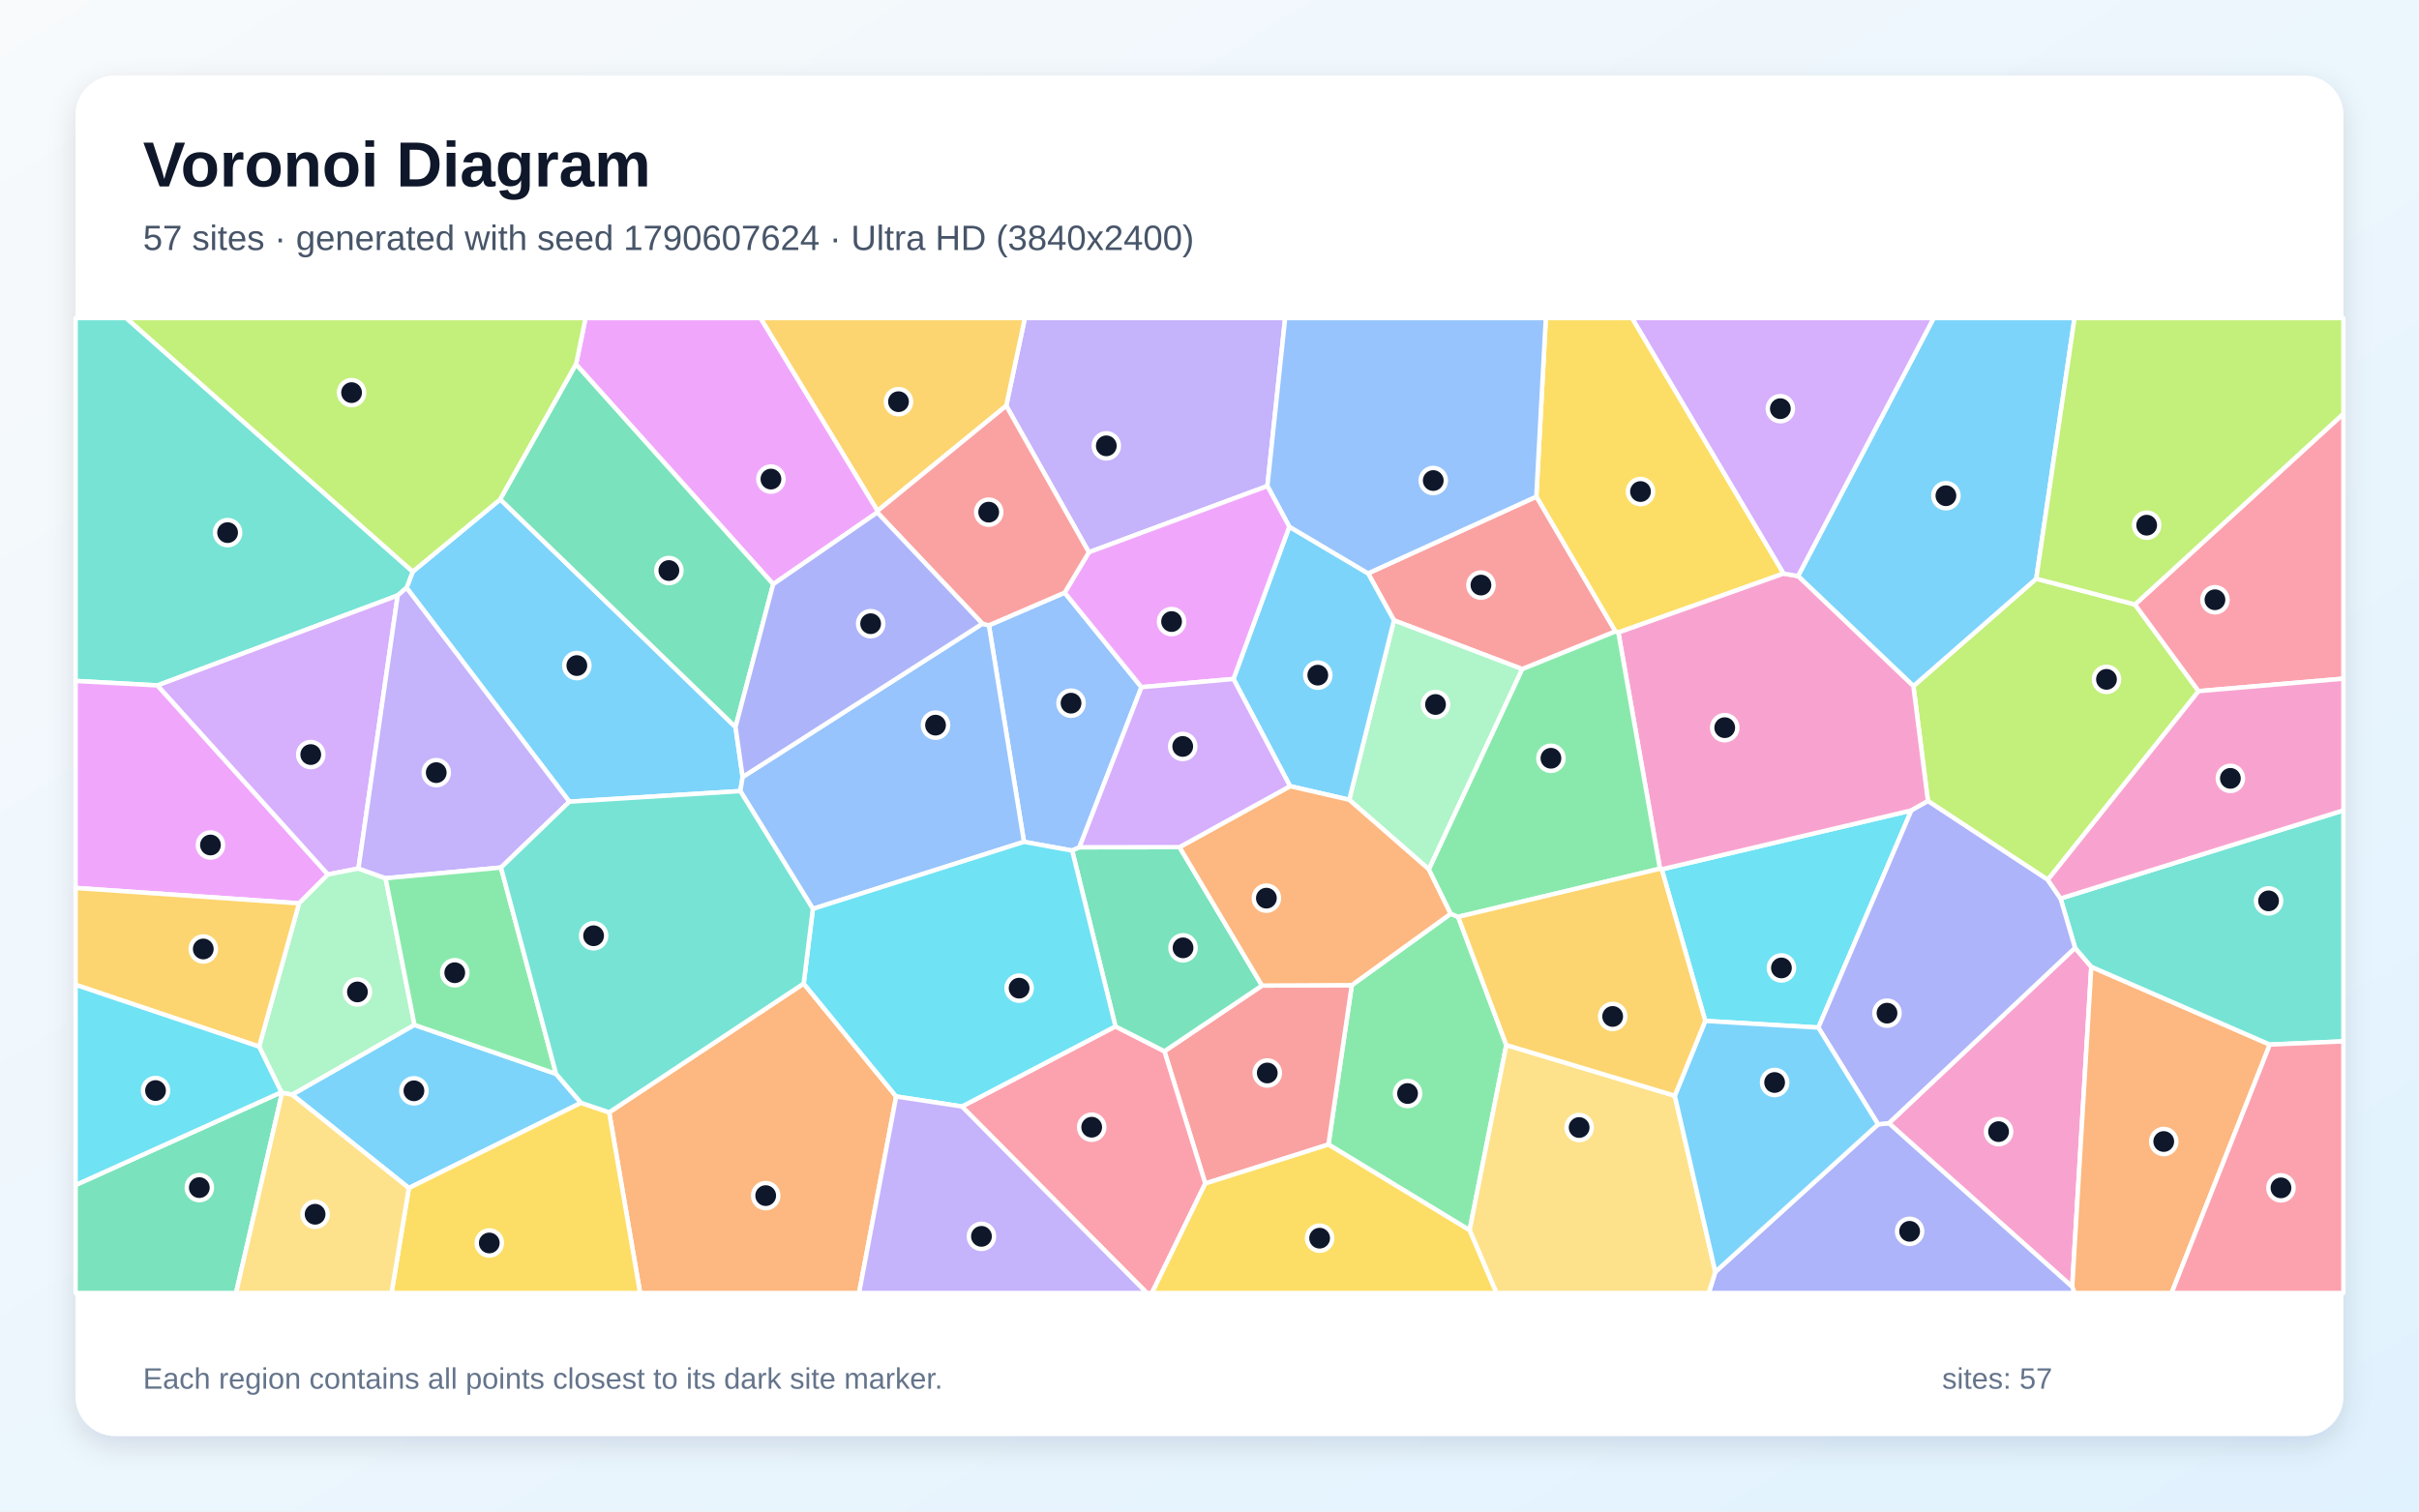
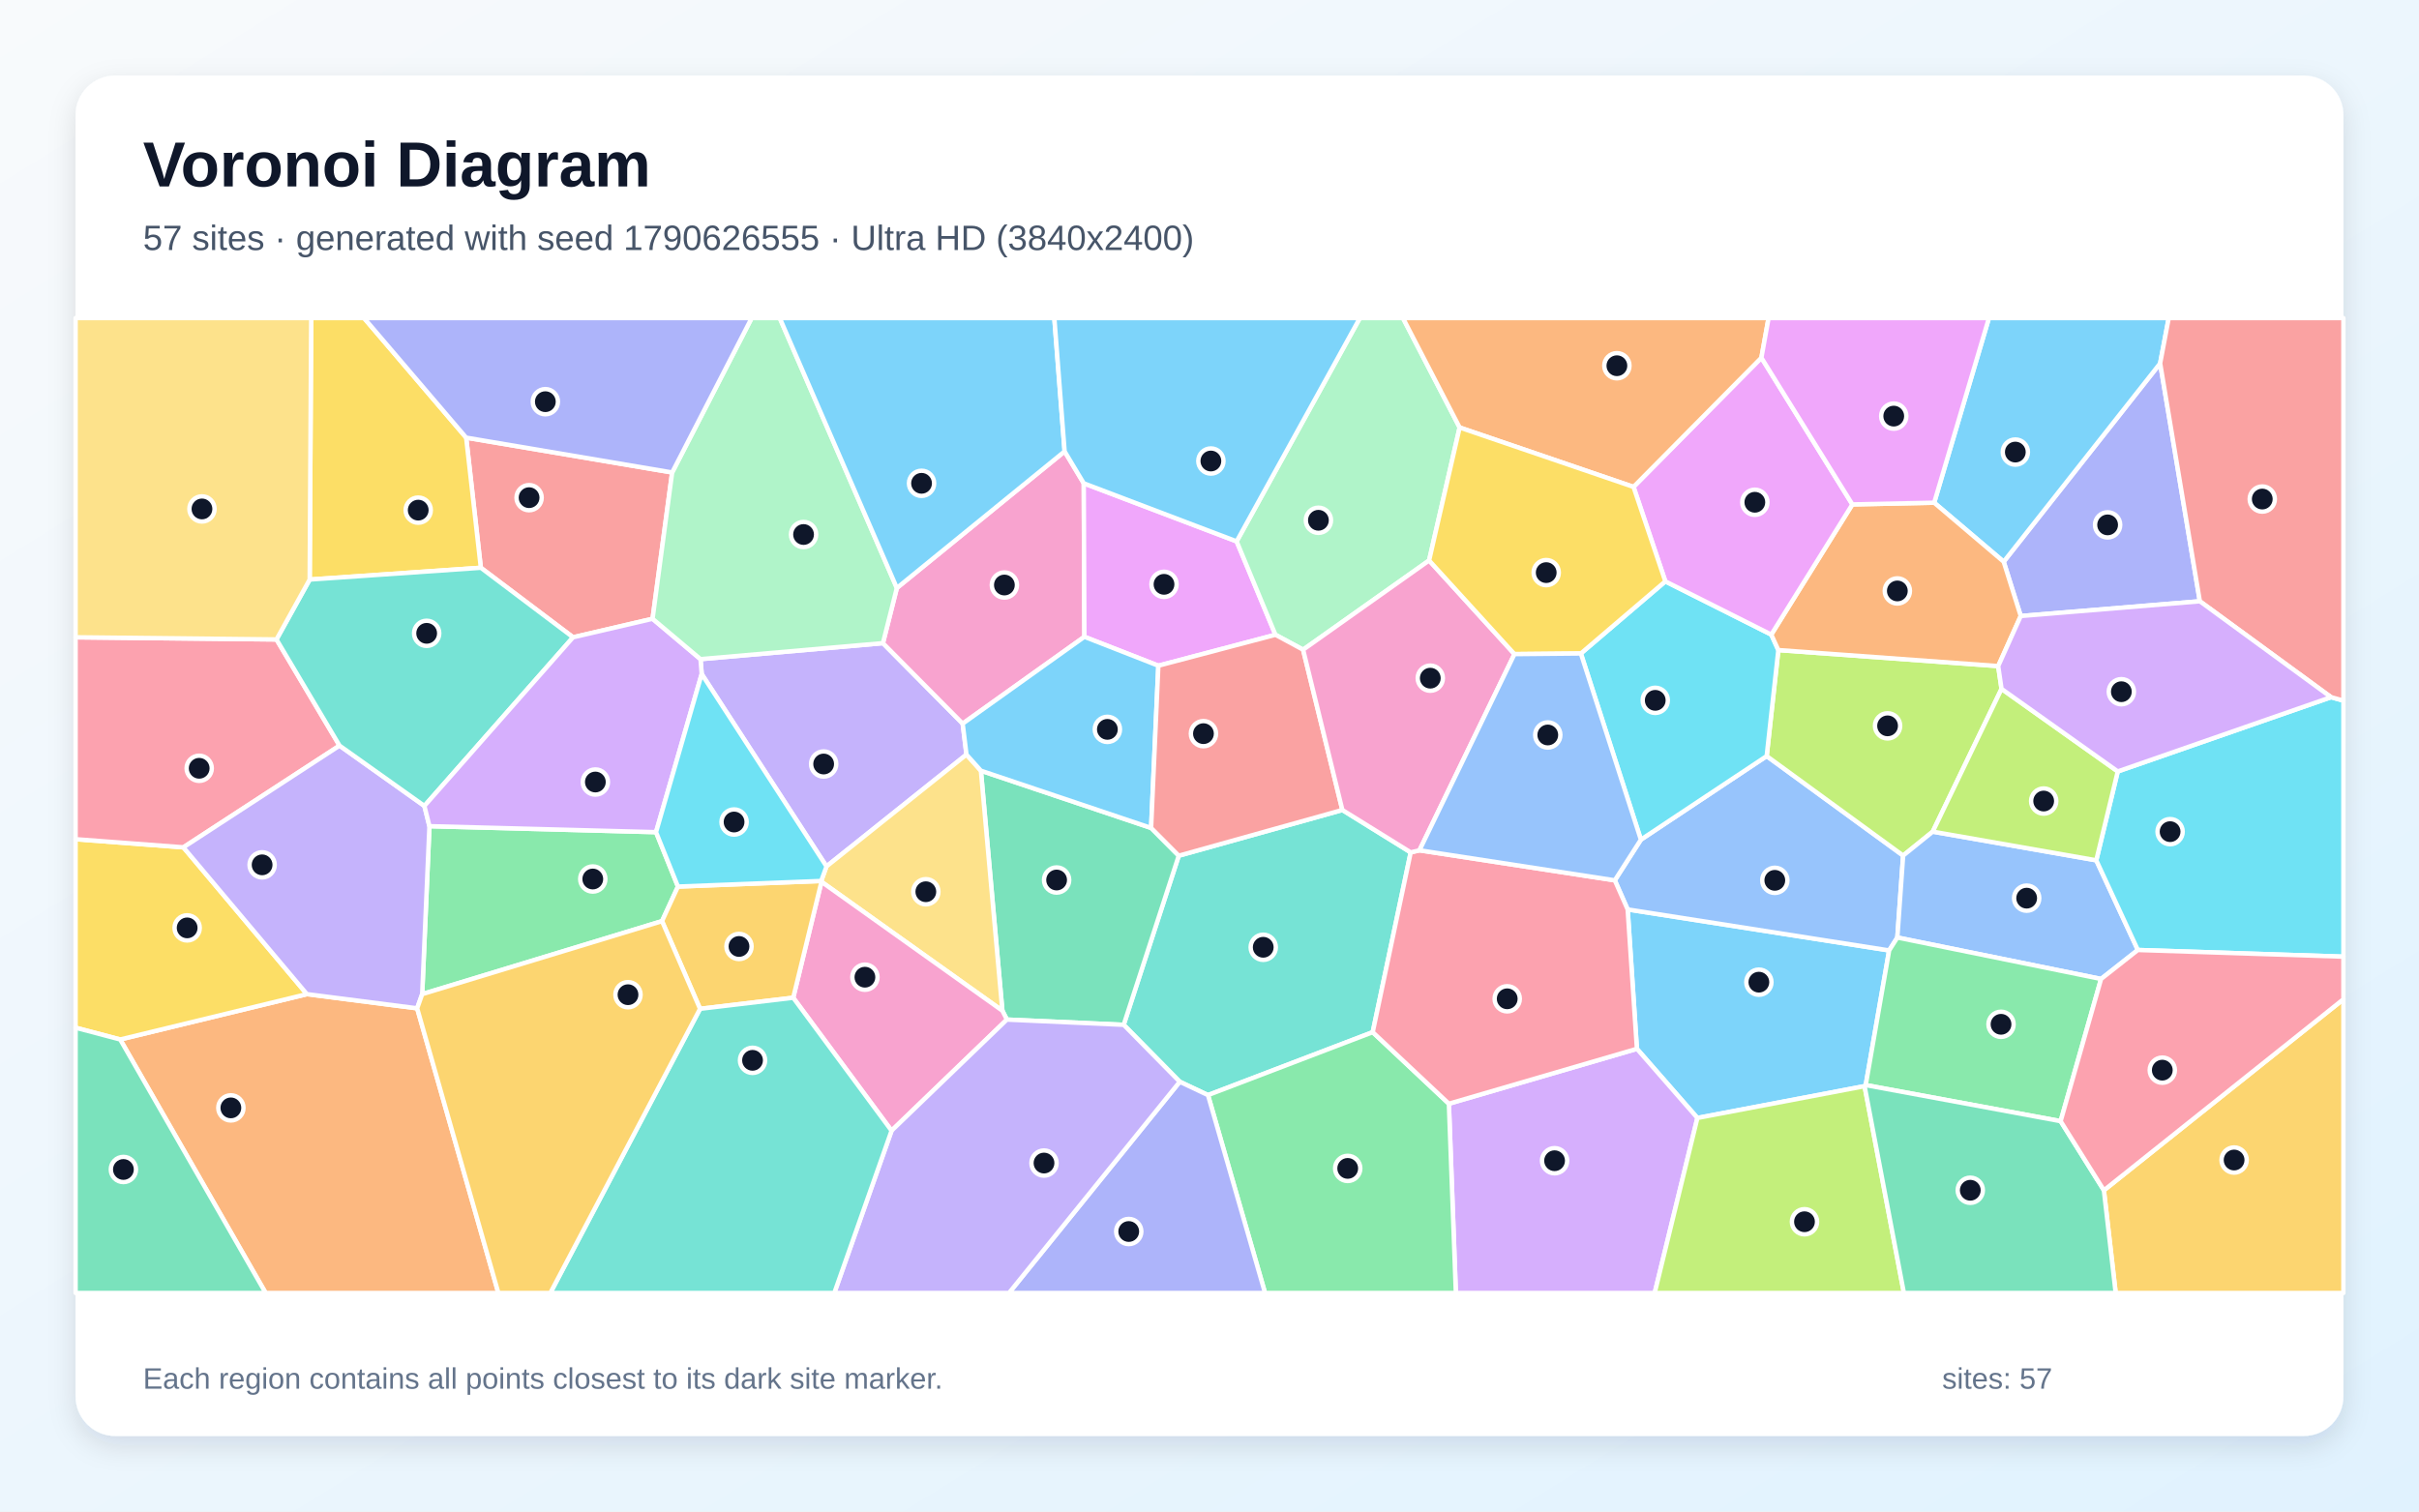
<svg xmlns="http://www.w3.org/2000/svg" width="3840" height="2400" viewBox="0 0 3840 2400" role="img" aria-labelledby="title description">
  <defs>
    <linearGradient id="background" x1="0" y1="0" x2="1" y2="1">
      <stop stop-color="#F8FAFC" />
      <stop offset="1" stop-color="#E0F2FE" />
    </linearGradient>
    <filter id="shadow" x="-5%" y="-5%" width="110%" height="110%">
      <feDropShadow dx="0" dy="15" stdDeviation="22" flood-color="#0F172A" flood-opacity=".12" />
    </filter>
  </defs>
  <rect width="3840" height="2400" fill="url(#background)" />
  <rect x="120" y="120" width="3600" height="2160" rx="63" fill="#FFFFFF" filter="url(#shadow)" />
  <g font-family="Arial, sans-serif">
    <text x="227" y="296" font-size="101" font-weight="700" fill="#0F172A">Voronoi Diagram</text>
-     <text x="227" y="397" font-size="56" fill="#475569">57 sites · generated with seed 1790607624 · Ultra HD (3840x2400)</text>
+     <text x="227" y="397" font-size="56" fill="#475569">57 sites · generated with seed 1790626555 · Ultra HD (3840x2400)</text>
  </g>
  <g stroke="#FFFFFF" stroke-width="7" stroke-linejoin="round">
-     <polygon points="794.1,792.9 1167.6,1154.4 1178.9,1233.7 1175.2,1256.1 903.8,1272.9 645.4,933.3 655.2,907.6" fill="#38BDF8" fill-opacity="0.65" />
-     <polygon points="2011.9,771.7 1728.5,876.9 1597.3,644.3 1626.9,505.0 2040.1,505.0" fill="#A78BFA" fill-opacity="0.65" />
-     <polygon points="2998.4,1783.4 3294.0,1505.0 3319.8,1535.1 3289.5,2043.2" fill="#F472B6" fill-opacity="0.65" />
-     <polygon points="3289.5,2043.2 3319.8,1535.1 3603.2,1658.6 3447.3,2053.0 3292.9,2053.0" fill="#FB923C" fill-opacity="0.65" />
-     <polygon points="2831.4,910.7 2569.0,1004.3 2564.3,1002.7 2438.8,788.6 2453.9,505.0 2590.9,505.0" fill="#FACC15" fill-opacity="0.65" />
-     <polygon points="2108.8,1817.3 2145.9,1564.2 2302.9,1450.8 2314.7,1455.8 2391.2,1659.3 2332.9,1953.4" fill="#4ADE80" fill-opacity="0.65" />
-     <polygon points="631.3,945.5 250.0,1088.3 120.0,1081.2 120.0,505.0 200.5,505.0 655.2,907.6 645.4,933.3" fill="#2DD4BF" fill-opacity="0.65" />
-     <polygon points="1690.1,941.0 1812.0,1091.1 1713.5,1345.3 1702.0,1350.6 1625.5,1336.7 1569.8,992.9" fill="#60A5FA" fill-opacity="0.65" />
-     <polygon points="520.6,1388.5 474.8,1434.3 120.0,1409.9 120.0,1081.2 250.0,1088.3" fill="#E879F9" fill-opacity="0.65" />
-     <polygon points="120.0,1881.6 446.7,1734.2 447.8,1735.1 374.7,2053.0 120.0,2053.0" fill="#34D399" fill-opacity="0.65" />
-     <polygon points="1913.3,1879.2 1848.4,1669.2 2003.4,1564.9 2145.9,1564.2 2108.8,1817.3" fill="#F87171" fill-opacity="0.65" />
-     <polygon points="2723.0,2019.5 2981.3,1785.2 2998.4,1783.4 3289.5,2043.2 3292.9,2053.0 2712.5,2053.0" fill="#818CF8" fill-opacity="0.65" />
-     <polygon points="1597.3,644.3 1393.0,811.2 1207.1,505.0 1626.9,505.0" fill="#FBBF24" fill-opacity="0.65" />
-     <polygon points="3389.1,959.8 3490.1,1097.4 3250.7,1397.0 3060.5,1271.9 3037.4,1089.4 3232.4,918.9" fill="#A3E635" fill-opacity="0.65" />
-     <polygon points="569.0,1379.0 520.6,1388.5 250.0,1088.3 631.3,945.5" fill="#C084FC" fill-opacity="0.65" />
-     <polygon points="1527.0,1756.9 1770.7,1629.7 1848.4,1669.2 1913.3,1879.2 1828.6,2053.0 1820.5,2053.0" fill="#FB7185" fill-opacity="0.65" />
-     <polygon points="2886.5,1631.6 2707.0,1621.0 2637.9,1380.3 3034.2,1286.8" fill="#22D3EE" fill-opacity="0.65" />
-     <polygon points="612.1,1394.5 658.0,1627.4 463.9,1738.2 447.8,1735.1 446.7,1734.2 411.3,1661.8 474.8,1434.3 520.6,1388.5 569.0,1379.0" fill="#86EFAC" fill-opacity="0.65" />
-     <polygon points="2332.9,1953.4 2391.2,1659.3 2658.6,1739.8 2723.0,2019.5 2712.5,2053.0 2375.4,2053.0" fill="#FCD34D" fill-opacity="0.65" />
-     <polygon points="882.7,1705.1 922.4,1751.1 649.0,1886.4 463.9,1738.2 658.0,1627.4" fill="#38BDF8" fill-opacity="0.65" />
-     <polygon points="3232.4,918.9 3037.4,1089.4 2854.2,914.7 3069.6,505.0 3293.2,505.0" fill="#38BDF8" fill-opacity="0.65" />
-     <polygon points="795.3,1377.5 612.1,1394.5 569.0,1379.0 631.3,945.5 645.4,933.3 903.8,1272.9" fill="#A78BFA" fill-opacity="0.65" />
-     <polygon points="3034.2,1286.8 2637.9,1380.3 2635.1,1379.3 2569.0,1004.3 2831.4,910.7 2854.2,914.7 3037.4,1089.4 3060.5,1271.9" fill="#F472B6" fill-opacity="0.65" />
-     <polygon points="967.0,1766.2 1275.8,1561.7 1422.6,1741.0 1363.7,2053.0 1016.1,2053.0" fill="#FB923C" fill-opacity="0.65" />
-     <polygon points="649.0,1886.4 922.4,1751.1 967.0,1766.2 1016.1,2053.0 621.5,2053.0" fill="#FACC15" fill-opacity="0.65" />
-     <polygon points="882.7,1705.1 658.0,1627.4 612.1,1394.5 795.3,1377.5" fill="#4ADE80" fill-opacity="0.65" />
-     <polygon points="3603.2,1658.6 3319.8,1535.1 3294.0,1505.0 3271.0,1426.6 3720.0,1286.7 3720.0,1653.5" fill="#2DD4BF" fill-opacity="0.65" />
-     <polygon points="1290.4,1443.1 1175.2,1256.1 1178.9,1233.7 1559.5,990.3 1569.8,992.9 1625.5,1336.7" fill="#60A5FA" fill-opacity="0.65" />
-     <polygon points="1393.0,811.2 1392.6,813.7 1227.4,927.6 914.4,578.5 929.5,505.0 1207.1,505.0" fill="#E879F9" fill-opacity="0.65" />
-     <polygon points="1770.7,1629.7 1702.0,1350.6 1713.5,1345.3 1872.4,1345.1 2003.4,1564.9 1848.4,1669.2" fill="#34D399" fill-opacity="0.65" />
-     <polygon points="2416.5,1062.4 2212.8,985.0 2171.7,910.4 2438.8,788.6 2564.3,1002.7" fill="#F87171" fill-opacity="0.65" />
-     <polygon points="2981.3,1785.2 2886.5,1631.6 3034.2,1286.8 3060.5,1271.9 3250.7,1397.0 3271.0,1426.6 3294.0,1505.0 2998.4,1783.4" fill="#818CF8" fill-opacity="0.65" />
-     <polygon points="411.3,1661.8 120.0,1563.7 120.0,1409.9 474.8,1434.3" fill="#FBBF24" fill-opacity="0.65" />
-     <polygon points="914.4,578.5 794.1,792.9 655.2,907.6 200.5,505.0 929.5,505.0" fill="#A3E635" fill-opacity="0.65" />
-     <polygon points="2854.2,914.7 2831.4,910.7 2590.9,505.0 3069.6,505.0" fill="#C084FC" fill-opacity="0.65" />
-     <polygon points="3490.1,1097.4 3389.1,959.8 3720.0,656.9 3720.0,1077.6" fill="#FB7185" fill-opacity="0.65" />
-     <polygon points="1770.7,1629.7 1527.0,1756.9 1422.6,1741.0 1275.8,1561.7 1290.4,1443.1 1625.5,1336.7 1702.0,1350.6" fill="#22D3EE" fill-opacity="0.65" />
-     <polygon points="2268.3,1380.4 2141.8,1269.9 2212.8,985.0 2416.5,1062.4" fill="#86EFAC" fill-opacity="0.65" />
-     <polygon points="447.8,1735.1 463.9,1738.2 649.0,1886.4 621.5,2053.0 374.7,2053.0" fill="#FCD34D" fill-opacity="0.65" />
-     <polygon points="1958.0,1078.1 2046.7,836.3 2171.7,910.4 2212.8,985.0 2141.8,1269.9 2047.9,1248.3" fill="#38BDF8" fill-opacity="0.65" />
-     <polygon points="2658.6,1739.8 2707.0,1621.0 2886.5,1631.6 2981.3,1785.2 2723.0,2019.5" fill="#38BDF8" fill-opacity="0.65" />
-     <polygon points="1422.6,1741.0 1527.0,1756.9 1820.5,2053.0 1363.7,2053.0" fill="#A78BFA" fill-opacity="0.65" />
-     <polygon points="3271.0,1426.6 3250.7,1397.0 3490.1,1097.4 3720.0,1077.6 3720.0,1286.7" fill="#F472B6" fill-opacity="0.65" />
-     <polygon points="2003.4,1564.9 1872.4,1345.1 2047.9,1248.3 2141.8,1269.9 2268.3,1380.4 2302.9,1450.8 2145.9,1564.2" fill="#FB923C" fill-opacity="0.65" />
-     <polygon points="1913.3,1879.2 2108.8,1817.3 2332.9,1953.4 2375.4,2053.0 1828.6,2053.0" fill="#FACC15" fill-opacity="0.65" />
-     <polygon points="2635.1,1379.3 2314.7,1455.8 2302.9,1450.8 2268.3,1380.4 2416.5,1062.4 2564.3,1002.7 2569.0,1004.3" fill="#4ADE80" fill-opacity="0.65" />
-     <polygon points="1290.4,1443.1 1275.8,1561.7 967.0,1766.2 922.4,1751.1 882.7,1705.1 795.3,1377.5 903.8,1272.9 1175.2,1256.1" fill="#2DD4BF" fill-opacity="0.65" />
-     <polygon points="2438.8,788.6 2171.7,910.4 2046.7,836.3 2011.9,771.7 2040.1,505.0 2453.9,505.0" fill="#60A5FA" fill-opacity="0.65" />
-     <polygon points="2046.7,836.3 1958.0,1078.1 1812.0,1091.1 1690.1,941.0 1728.5,876.9 2011.9,771.7" fill="#E879F9" fill-opacity="0.65" />
-     <polygon points="914.4,578.5 1227.4,927.6 1167.6,1154.4 794.1,792.9" fill="#34D399" fill-opacity="0.65" />
-     <polygon points="1690.1,941.0 1569.8,992.9 1559.5,990.3 1392.6,813.7 1393.0,811.2 1597.3,644.3 1728.5,876.9" fill="#F87171" fill-opacity="0.65" />
-     <polygon points="1559.5,990.3 1178.9,1233.7 1167.6,1154.4 1227.4,927.6 1392.6,813.7" fill="#818CF8" fill-opacity="0.65" />
-     <polygon points="2658.6,1739.8 2391.2,1659.3 2314.7,1455.8 2635.1,1379.3 2637.9,1380.3 2707.0,1621.0" fill="#FBBF24" fill-opacity="0.65" />
-     <polygon points="3389.1,959.8 3232.4,918.9 3293.2,505.0 3720.0,505.0 3720.0,656.9" fill="#A3E635" fill-opacity="0.65" />
-     <polygon points="1958.0,1078.1 2047.9,1248.3 1872.4,1345.1 1713.5,1345.3 1812.0,1091.1" fill="#C084FC" fill-opacity="0.65" />
-     <polygon points="3603.2,1658.6 3720.0,1653.5 3720.0,2053.0 3447.3,2053.0" fill="#FB7185" fill-opacity="0.65" />
-     <polygon points="411.3,1661.8 446.7,1734.2 120.0,1881.6 120.0,1563.7" fill="#22D3EE" fill-opacity="0.65" />
+     <polygon points="2961.7,1722.9 2959.9,1724.6 2694.5,1775.1 2598.5,1665.3 2583.8,1444.0 2998.9,1509.1" fill="#38BDF8" fill-opacity="0.65" />
+     <polygon points="1534.2,1198.1 1312.0,1375.7 1113.9,1070.2 1112.0,1046.6 1401.6,1021.2 1528.2,1149.0" fill="#A78BFA" fill-opacity="0.65" />
+     <polygon points="1690.0,716.7 1720.4,767.4 1721.4,1011.1 1528.2,1149.0 1401.6,1021.2 1423.7,933.6" fill="#F472B6" fill-opacity="0.65" />
+     <polygon points="190.8,1650.5 487.2,1578.5 662.2,1601.0 791.1,2053.0 421.7,2053.0" fill="#FB923C" fill-opacity="0.65" />
+     <polygon points="291.1,1345.4 487.2,1578.5 190.8,1650.5 120.0,1631.8 120.0,1332.5" fill="#FACC15" fill-opacity="0.65" />
+     <polygon points="1041.4,1321.3 1076.2,1407.7 1050.9,1462.6 670.2,1578.5 681.7,1311.8" fill="#4ADE80" fill-opacity="0.65" />
+     <polygon points="2239.4,1353.4 2179.1,1638.9 1917.6,1738.8 1872.8,1717.6 1783.8,1627.2 1871.2,1358.7 2130.9,1286.1" fill="#2DD4BF" fill-opacity="0.65" />
+     <polygon points="2563.4,1397.8 2604.8,1333.2 2804.5,1200.5 3021.1,1358.5 3011.9,1488.6 2998.9,1509.1 2583.8,1444.0" fill="#60A5FA" fill-opacity="0.65" />
+     <polygon points="1963.1,859.6 2024.7,1007.9 1838.8,1057.0 1721.4,1011.1 1720.4,767.4" fill="#E879F9" fill-opacity="0.65" />
+     <polygon points="1598.4,1618.9 1591.2,1604.8 1557.1,1223.7 1827.3,1314.6 1871.2,1358.7 1783.8,1627.2" fill="#34D399" fill-opacity="0.65" />
+     <polygon points="1067.0,750.2 1035.9,982.5 909.7,1011.9 763.3,901.5 740.0,694.9" fill="#F87171" fill-opacity="0.65" />
+     <polygon points="3492.1,954.7 3207.8,978.1 3180.7,891.9 3429.1,576.9" fill="#818CF8" fill-opacity="0.65" />
+     <polygon points="3339.8,1890.0 3720.0,1586.6 3720.0,2053.0 3358.5,2053.0" fill="#FBBF24" fill-opacity="0.65" />
+     <polygon points="3177.3,1093.8 3068.1,1320.5 3021.1,1358.5 2804.5,1200.5 2823.0,1032.2 3172.0,1057.6" fill="#A3E635" fill-opacity="0.65" />
+     <polygon points="2300.0,1752.5 2598.5,1665.3 2694.5,1775.1 2626.7,2053.0 2311.1,2053.0" fill="#C084FC" fill-opacity="0.65" />
+     <polygon points="438.9,1015.3 539.0,1183.9 291.1,1345.4 120.0,1332.5 120.0,1011.9" fill="#FB7185" fill-opacity="0.65" />
+     <polygon points="2509.5,1037.6 2643.6,923.1 2811.8,1007.6 2823.0,1032.2 2804.5,1200.5 2604.8,1333.2" fill="#22D3EE" fill-opacity="0.65" />
+     <polygon points="2317.1,678.8 2268.6,889.9 2068.6,1031.6 2024.7,1007.9 1963.1,859.6 2158.7,505.0 2227.1,505.0" fill="#86EFAC" fill-opacity="0.65" />
+     <polygon points="1304.0,1400.1 1303.6,1398.8 1312.0,1375.7 1534.2,1198.1 1557.1,1223.7 1591.2,1604.8" fill="#FCD34D" fill-opacity="0.65" />
+     <polygon points="3429.1,576.9 3180.7,891.9 3070.4,798.2 3157.3,505.0 3442.7,505.0" fill="#38BDF8" fill-opacity="0.65" />
+     <polygon points="1838.8,1057.0 1827.3,1314.6 1557.1,1223.7 1534.2,1198.1 1528.2,1149.0 1721.4,1011.1" fill="#38BDF8" fill-opacity="0.65" />
+     <polygon points="539.0,1183.9 673.7,1279.7 681.7,1311.8 670.2,1578.5 662.2,1601.0 487.2,1578.5 291.1,1345.4" fill="#A78BFA" fill-opacity="0.65" />
+     <polygon points="1259.2,1584.2 1304.0,1400.1 1591.2,1604.8 1598.4,1618.9 1415.3,1795.3" fill="#F472B6" fill-opacity="0.65" />
+     <polygon points="2940.5,800.9 3070.4,798.2 3180.7,891.9 3207.8,978.1 3172.0,1057.6 2823.0,1032.2 2811.8,1007.6" fill="#FB923C" fill-opacity="0.65" />
+     <polygon points="740.0,694.9 763.3,901.5 491.6,920.2 494.0,505.0 577.9,505.0" fill="#FACC15" fill-opacity="0.65" />
+     <polygon points="1917.6,1738.8 2179.1,1638.9 2300.0,1752.5 2311.1,2053.0 2008.2,2053.0" fill="#4ADE80" fill-opacity="0.65" />
+     <polygon points="491.6,920.2 763.3,901.5 909.7,1011.9 673.7,1279.7 539.0,1183.9 438.9,1015.3" fill="#2DD4BF" fill-opacity="0.65" />
+     <polygon points="3327.7,1366.0 3393.7,1508.4 3335.3,1554.4 3011.9,1488.6 3021.1,1358.5 3068.1,1320.5" fill="#60A5FA" fill-opacity="0.65" />
+     <polygon points="2940.5,800.9 2811.8,1007.6 2643.6,923.1 2593.1,773.1 2796.1,568.0" fill="#E879F9" fill-opacity="0.65" />
+     <polygon points="120.0,1631.8 190.8,1650.5 421.7,2053.0 120.0,2053.0" fill="#34D399" fill-opacity="0.65" />
+     <polygon points="1838.8,1057.0 2024.7,1007.9 2068.6,1031.6 2130.9,1286.1 1871.2,1358.7 1827.3,1314.6" fill="#F87171" fill-opacity="0.65" />
+     <polygon points="1872.8,1717.6 1917.6,1738.8 2008.2,2053.0 1601.7,2053.0" fill="#818CF8" fill-opacity="0.65" />
+     <polygon points="1111.3,1601.8 1050.9,1462.6 1076.2,1407.7 1303.6,1398.8 1304.0,1400.1 1259.2,1584.2" fill="#FBBF24" fill-opacity="0.65" />
+     <polygon points="2694.5,1775.1 2959.9,1724.6 3022.3,2053.0 2626.7,2053.0" fill="#A3E635" fill-opacity="0.65" />
+     <polygon points="1041.4,1321.3 681.7,1311.8 673.7,1279.7 909.7,1011.9 1035.9,982.5 1112.0,1046.6 1113.9,1070.2" fill="#C084FC" fill-opacity="0.65" />
+     <polygon points="2300.0,1752.5 2179.1,1638.9 2239.4,1353.4 2253.3,1350.1 2563.4,1397.8 2583.8,1444.0 2598.5,1665.3" fill="#FB7185" fill-opacity="0.65" />
+     <polygon points="3393.7,1508.4 3327.7,1366.0 3361.8,1224.9 3700.4,1107.0 3720.0,1112.4 3720.0,1519.0" fill="#22D3EE" fill-opacity="0.65" />
+     <polygon points="1423.7,933.6 1401.6,1021.2 1112.0,1046.6 1035.9,982.5 1067.0,750.2 1193.2,505.0 1237.8,505.0" fill="#86EFAC" fill-opacity="0.65" />
+     <polygon points="491.6,920.2 438.9,1015.3 120.0,1011.9 120.0,505.0 494.0,505.0" fill="#FCD34D" fill-opacity="0.65" />
+     <polygon points="1690.0,716.7 1423.7,933.6 1237.8,505.0 1673.7,505.0" fill="#38BDF8" fill-opacity="0.65" />
+     <polygon points="1963.1,859.6 1720.4,767.4 1690.0,716.7 1673.7,505.0 2158.7,505.0" fill="#38BDF8" fill-opacity="0.65" />
+     <polygon points="1415.3,1795.3 1598.4,1618.9 1783.8,1627.2 1872.8,1717.6 1601.7,2053.0 1324.4,2053.0" fill="#A78BFA" fill-opacity="0.65" />
+     <polygon points="2253.3,1350.1 2239.4,1353.4 2130.9,1286.1 2068.6,1031.6 2268.6,889.9 2404.1,1038.6" fill="#F472B6" fill-opacity="0.65" />
+     <polygon points="2796.1,568.0 2593.1,773.1 2317.1,678.8 2227.1,505.0 2807.5,505.0" fill="#FB923C" fill-opacity="0.65" />
+     <polygon points="2593.1,773.1 2643.6,923.1 2509.5,1037.6 2404.1,1038.6 2268.6,889.9 2317.1,678.8" fill="#FACC15" fill-opacity="0.65" />
+     <polygon points="3271.1,1780.2 2961.7,1722.9 2998.9,1509.1 3011.9,1488.6 3335.3,1554.4" fill="#4ADE80" fill-opacity="0.65" />
+     <polygon points="1111.3,1601.8 1259.2,1584.2 1415.3,1795.3 1324.4,2053.0 873.6,2053.0" fill="#2DD4BF" fill-opacity="0.65" />
+     <polygon points="2253.3,1350.1 2404.1,1038.6 2509.5,1037.6 2604.8,1333.2 2563.4,1397.8" fill="#60A5FA" fill-opacity="0.65" />
+     <polygon points="3070.4,798.2 2940.5,800.9 2796.1,568.0 2807.5,505.0 3157.3,505.0" fill="#E879F9" fill-opacity="0.65" />
+     <polygon points="2959.9,1724.6 2961.7,1722.9 3271.1,1780.2 3339.8,1890.0 3358.5,2053.0 3022.3,2053.0" fill="#34D399" fill-opacity="0.65" />
+     <polygon points="3700.4,1107.0 3492.1,954.7 3429.1,576.9 3442.7,505.0 3720.0,505.0 3720.0,1112.4" fill="#F87171" fill-opacity="0.65" />
+     <polygon points="1067.0,750.2 740.0,694.9 577.9,505.0 1193.2,505.0" fill="#818CF8" fill-opacity="0.65" />
+     <polygon points="662.2,1601.0 670.2,1578.5 1050.9,1462.6 1111.3,1601.8 873.6,2053.0 791.1,2053.0" fill="#FBBF24" fill-opacity="0.65" />
+     <polygon points="3361.8,1224.9 3327.7,1366.0 3068.1,1320.5 3177.3,1093.8" fill="#A3E635" fill-opacity="0.65" />
+     <polygon points="3700.4,1107.0 3361.8,1224.9 3177.3,1093.8 3172.0,1057.6 3207.8,978.1 3492.1,954.7" fill="#C084FC" fill-opacity="0.65" />
+     <polygon points="3271.1,1780.2 3335.3,1554.4 3393.7,1508.4 3720.0,1519.0 3720.0,1586.6 3339.8,1890.0" fill="#FB7185" fill-opacity="0.65" />
+     <polygon points="1303.6,1398.8 1076.2,1407.7 1041.4,1321.3 1113.9,1070.2 1312.0,1375.7" fill="#22D3EE" fill-opacity="0.65" />
  </g>
  <g>
-     <circle cx="915.7" cy="1056.8" r="20" fill="#0F172A" stroke="#FFFFFF" stroke-width="7" />
-     <circle cx="1756.2" cy="707.9" r="20" fill="#0F172A" stroke="#FFFFFF" stroke-width="7" />
-     <circle cx="3172.6" cy="1796.8" r="20" fill="#0F172A" stroke="#FFFFFF" stroke-width="7" />
-     <circle cx="3434.8" cy="1812.5" r="20" fill="#0F172A" stroke="#FFFFFF" stroke-width="7" />
-     <circle cx="2604.2" cy="780.5" r="20" fill="#0F172A" stroke="#FFFFFF" stroke-width="7" />
-     <circle cx="2234.4" cy="1736.3" r="20" fill="#0F172A" stroke="#FFFFFF" stroke-width="7" />
-     <circle cx="361.3" cy="845.7" r="20" fill="#0F172A" stroke="#FFFFFF" stroke-width="7" />
-     <circle cx="1700.2" cy="1116.5" r="20" fill="#0F172A" stroke="#FFFFFF" stroke-width="7" />
-     <circle cx="334.1" cy="1341.7" r="20" fill="#0F172A" stroke="#FFFFFF" stroke-width="7" />
-     <circle cx="316.4" cy="1885.7" r="20" fill="#0F172A" stroke="#FFFFFF" stroke-width="7" />
-     <circle cx="2011.7" cy="1703.7" r="20" fill="#0F172A" stroke="#FFFFFF" stroke-width="7" />
-     <circle cx="3031.4" cy="1955.1" r="20" fill="#0F172A" stroke="#FFFFFF" stroke-width="7" />
-     <circle cx="1426.3" cy="637.8" r="20" fill="#0F172A" stroke="#FFFFFF" stroke-width="7" />
-     <circle cx="3343.9" cy="1078.7" r="20" fill="#0F172A" stroke="#FFFFFF" stroke-width="7" />
-     <circle cx="493.3" cy="1198.1" r="20" fill="#0F172A" stroke="#FFFFFF" stroke-width="7" />
-     <circle cx="1733.0" cy="1789.8" r="20" fill="#0F172A" stroke="#FFFFFF" stroke-width="7" />
-     <circle cx="2827.9" cy="1536.9" r="20" fill="#0F172A" stroke="#FFFFFF" stroke-width="7" />
-     <circle cx="567.4" cy="1575.0" r="20" fill="#0F172A" stroke="#FFFFFF" stroke-width="7" />
-     <circle cx="2506.8" cy="1790.3" r="20" fill="#0F172A" stroke="#FFFFFF" stroke-width="7" />
-     <circle cx="657.1" cy="1732.0" r="20" fill="#0F172A" stroke="#FFFFFF" stroke-width="7" />
-     <circle cx="3089.0" cy="787.1" r="20" fill="#0F172A" stroke="#FFFFFF" stroke-width="7" />
-     <circle cx="692.5" cy="1226.8" r="20" fill="#0F172A" stroke="#FFFFFF" stroke-width="7" />
-     <circle cx="2737.9" cy="1155.4" r="20" fill="#0F172A" stroke="#FFFFFF" stroke-width="7" />
-     <circle cx="1215.5" cy="1898.4" r="20" fill="#0F172A" stroke="#FFFFFF" stroke-width="7" />
-     <circle cx="776.7" cy="1973.6" r="20" fill="#0F172A" stroke="#FFFFFF" stroke-width="7" />
-     <circle cx="721.9" cy="1544.5" r="20" fill="#0F172A" stroke="#FFFFFF" stroke-width="7" />
-     <circle cx="3601.2" cy="1430.4" r="20" fill="#0F172A" stroke="#FFFFFF" stroke-width="7" />
-     <circle cx="1485.1" cy="1151.4" r="20" fill="#0F172A" stroke="#FFFFFF" stroke-width="7" />
-     <circle cx="1223.8" cy="760.7" r="20" fill="#0F172A" stroke="#FFFFFF" stroke-width="7" />
-     <circle cx="1878.0" cy="1505.0" r="20" fill="#0F172A" stroke="#FFFFFF" stroke-width="7" />
-     <circle cx="2350.9" cy="929.0" r="20" fill="#0F172A" stroke="#FFFFFF" stroke-width="7" />
-     <circle cx="2995.5" cy="1608.7" r="20" fill="#0F172A" stroke="#FFFFFF" stroke-width="7" />
-     <circle cx="322.7" cy="1506.8" r="20" fill="#0F172A" stroke="#FFFFFF" stroke-width="7" />
-     <circle cx="558.1" cy="623.4" r="20" fill="#0F172A" stroke="#FFFFFF" stroke-width="7" />
-     <circle cx="2826.2" cy="648.9" r="20" fill="#0F172A" stroke="#FFFFFF" stroke-width="7" />
-     <circle cx="3516.1" cy="952.3" r="20" fill="#0F172A" stroke="#FFFFFF" stroke-width="7" />
-     <circle cx="1617.8" cy="1569.0" r="20" fill="#0F172A" stroke="#FFFFFF" stroke-width="7" />
-     <circle cx="2278.8" cy="1118.6" r="20" fill="#0F172A" stroke="#FFFFFF" stroke-width="7" />
-     <circle cx="500.2" cy="1928.0" r="20" fill="#0F172A" stroke="#FFFFFF" stroke-width="7" />
-     <circle cx="2091.9" cy="1072.0" r="20" fill="#0F172A" stroke="#FFFFFF" stroke-width="7" />
-     <circle cx="2817.1" cy="1718.8" r="20" fill="#0F172A" stroke="#FFFFFF" stroke-width="7" />
-     <circle cx="1558.0" cy="1963.1" r="20" fill="#0F172A" stroke="#FFFFFF" stroke-width="7" />
-     <circle cx="3540.6" cy="1235.9" r="20" fill="#0F172A" stroke="#FFFFFF" stroke-width="7" />
-     <circle cx="2010.3" cy="1426.1" r="20" fill="#0F172A" stroke="#FFFFFF" stroke-width="7" />
-     <circle cx="2094.8" cy="1966.0" r="20" fill="#0F172A" stroke="#FFFFFF" stroke-width="7" />
-     <circle cx="2462.0" cy="1204.0" r="20" fill="#0F172A" stroke="#FFFFFF" stroke-width="7" />
-     <circle cx="942.3" cy="1485.8" r="20" fill="#0F172A" stroke="#FFFFFF" stroke-width="7" />
-     <circle cx="2275.2" cy="763.0" r="20" fill="#0F172A" stroke="#FFFFFF" stroke-width="7" />
-     <circle cx="1859.8" cy="986.9" r="20" fill="#0F172A" stroke="#FFFFFF" stroke-width="7" />
-     <circle cx="1061.8" cy="905.9" r="20" fill="#0F172A" stroke="#FFFFFF" stroke-width="7" />
-     <circle cx="1569.5" cy="813.2" r="20" fill="#0F172A" stroke="#FFFFFF" stroke-width="7" />
-     <circle cx="1382.1" cy="990.3" r="20" fill="#0F172A" stroke="#FFFFFF" stroke-width="7" />
-     <circle cx="2560.0" cy="1613.9" r="20" fill="#0F172A" stroke="#FFFFFF" stroke-width="7" />
-     <circle cx="3407.7" cy="833.9" r="20" fill="#0F172A" stroke="#FFFFFF" stroke-width="7" />
-     <circle cx="1877.5" cy="1185.2" r="20" fill="#0F172A" stroke="#FFFFFF" stroke-width="7" />
-     <circle cx="3620.9" cy="1886.1" r="20" fill="#0F172A" stroke="#FFFFFF" stroke-width="7" />
-     <circle cx="246.9" cy="1731.6" r="20" fill="#0F172A" stroke="#FFFFFF" stroke-width="7" />
+     <circle cx="2792.1" cy="1559.5" r="20" fill="#0F172A" stroke="#FFFFFF" stroke-width="7" />
+     <circle cx="1307.5" cy="1213.1" r="20" fill="#0F172A" stroke="#FFFFFF" stroke-width="7" />
+     <circle cx="1594.4" cy="928.9" r="20" fill="#0F172A" stroke="#FFFFFF" stroke-width="7" />
+     <circle cx="366.5" cy="1759.1" r="20" fill="#0F172A" stroke="#FFFFFF" stroke-width="7" />
+     <circle cx="297.1" cy="1473.3" r="20" fill="#0F172A" stroke="#FFFFFF" stroke-width="7" />
+     <circle cx="941.0" cy="1395.7" r="20" fill="#0F172A" stroke="#FFFFFF" stroke-width="7" />
+     <circle cx="2005.3" cy="1504.1" r="20" fill="#0F172A" stroke="#FFFFFF" stroke-width="7" />
+     <circle cx="2817.4" cy="1397.8" r="20" fill="#0F172A" stroke="#FFFFFF" stroke-width="7" />
+     <circle cx="1847.8" cy="927.8" r="20" fill="#0F172A" stroke="#FFFFFF" stroke-width="7" />
+     <circle cx="1677.3" cy="1397.3" r="20" fill="#0F172A" stroke="#FFFFFF" stroke-width="7" />
+     <circle cx="839.9" cy="790.2" r="20" fill="#0F172A" stroke="#FFFFFF" stroke-width="7" />
+     <circle cx="3345.7" cy="833.4" r="20" fill="#0F172A" stroke="#FFFFFF" stroke-width="7" />
+     <circle cx="3546.5" cy="1841.9" r="20" fill="#0F172A" stroke="#FFFFFF" stroke-width="7" />
+     <circle cx="2996.4" cy="1152.5" r="20" fill="#0F172A" stroke="#FFFFFF" stroke-width="7" />
+     <circle cx="2467.8" cy="1843.0" r="20" fill="#0F172A" stroke="#FFFFFF" stroke-width="7" />
+     <circle cx="316.2" cy="1219.9" r="20" fill="#0F172A" stroke="#FFFFFF" stroke-width="7" />
+     <circle cx="2627.6" cy="1112.0" r="20" fill="#0F172A" stroke="#FFFFFF" stroke-width="7" />
+     <circle cx="2092.9" cy="826.1" r="20" fill="#0F172A" stroke="#FFFFFF" stroke-width="7" />
+     <circle cx="1469.7" cy="1415.9" r="20" fill="#0F172A" stroke="#FFFFFF" stroke-width="7" />
+     <circle cx="3199.2" cy="717.8" r="20" fill="#0F172A" stroke="#FFFFFF" stroke-width="7" />
+     <circle cx="1757.9" cy="1158.1" r="20" fill="#0F172A" stroke="#FFFFFF" stroke-width="7" />
+     <circle cx="416.1" cy="1373.2" r="20" fill="#0F172A" stroke="#FFFFFF" stroke-width="7" />
+     <circle cx="1373.0" cy="1551.6" r="20" fill="#0F172A" stroke="#FFFFFF" stroke-width="7" />
+     <circle cx="3011.9" cy="938.3" r="20" fill="#0F172A" stroke="#FFFFFF" stroke-width="7" />
+     <circle cx="663.9" cy="810.0" r="20" fill="#0F172A" stroke="#FFFFFF" stroke-width="7" />
+     <circle cx="2139.4" cy="1855.2" r="20" fill="#0F172A" stroke="#FFFFFF" stroke-width="7" />
+     <circle cx="677.3" cy="1005.6" r="20" fill="#0F172A" stroke="#FFFFFF" stroke-width="7" />
+     <circle cx="3217.2" cy="1426.1" r="20" fill="#0F172A" stroke="#FFFFFF" stroke-width="7" />
+     <circle cx="2785.7" cy="797.5" r="20" fill="#0F172A" stroke="#FFFFFF" stroke-width="7" />
+     <circle cx="195.9" cy="1856.9" r="20" fill="#0F172A" stroke="#FFFFFF" stroke-width="7" />
+     <circle cx="1910.4" cy="1164.9" r="20" fill="#0F172A" stroke="#FFFFFF" stroke-width="7" />
+     <circle cx="1791.8" cy="1955.4" r="20" fill="#0F172A" stroke="#FFFFFF" stroke-width="7" />
+     <circle cx="1173.1" cy="1502.8" r="20" fill="#0F172A" stroke="#FFFFFF" stroke-width="7" />
+     <circle cx="2864.5" cy="1939.9" r="20" fill="#0F172A" stroke="#FFFFFF" stroke-width="7" />
+     <circle cx="945.1" cy="1241.7" r="20" fill="#0F172A" stroke="#FFFFFF" stroke-width="7" />
+     <circle cx="2392.6" cy="1585.9" r="20" fill="#0F172A" stroke="#FFFFFF" stroke-width="7" />
+     <circle cx="3444.9" cy="1320.5" r="20" fill="#0F172A" stroke="#FFFFFF" stroke-width="7" />
+     <circle cx="1275.6" cy="848.7" r="20" fill="#0F172A" stroke="#FFFFFF" stroke-width="7" />
+     <circle cx="320.6" cy="808.1" r="20" fill="#0F172A" stroke="#FFFFFF" stroke-width="7" />
+     <circle cx="1462.9" cy="767.4" r="20" fill="#0F172A" stroke="#FFFFFF" stroke-width="7" />
+     <circle cx="1922.2" cy="732.0" r="20" fill="#0F172A" stroke="#FFFFFF" stroke-width="7" />
+     <circle cx="1657.3" cy="1846.7" r="20" fill="#0F172A" stroke="#FFFFFF" stroke-width="7" />
+     <circle cx="2270.5" cy="1076.8" r="20" fill="#0F172A" stroke="#FFFFFF" stroke-width="7" />
+     <circle cx="2566.7" cy="580.7" r="20" fill="#0F172A" stroke="#FFFFFF" stroke-width="7" />
+     <circle cx="2454.5" cy="909.2" r="20" fill="#0F172A" stroke="#FFFFFF" stroke-width="7" />
+     <circle cx="3176.5" cy="1626.4" r="20" fill="#0F172A" stroke="#FFFFFF" stroke-width="7" />
+     <circle cx="1194.6" cy="1683.6" r="20" fill="#0F172A" stroke="#FFFFFF" stroke-width="7" />
+     <circle cx="2457.0" cy="1167.0" r="20" fill="#0F172A" stroke="#FFFFFF" stroke-width="7" />
+     <circle cx="3006.2" cy="660.7" r="20" fill="#0F172A" stroke="#FFFFFF" stroke-width="7" />
+     <circle cx="3127.7" cy="1889.9" r="20" fill="#0F172A" stroke="#FFFFFF" stroke-width="7" />
+     <circle cx="3591.2" cy="792.4" r="20" fill="#0F172A" stroke="#FFFFFF" stroke-width="7" />
+     <circle cx="865.7" cy="637.8" r="20" fill="#0F172A" stroke="#FFFFFF" stroke-width="7" />
+     <circle cx="996.9" cy="1579.4" r="20" fill="#0F172A" stroke="#FFFFFF" stroke-width="7" />
+     <circle cx="3244.2" cy="1271.9" r="20" fill="#0F172A" stroke="#FFFFFF" stroke-width="7" />
+     <circle cx="3367.5" cy="1098.3" r="20" fill="#0F172A" stroke="#FFFFFF" stroke-width="7" />
+     <circle cx="3432.5" cy="1699.2" r="20" fill="#0F172A" stroke="#FFFFFF" stroke-width="7" />
+     <circle cx="1165.3" cy="1305.2" r="20" fill="#0F172A" stroke="#FFFFFF" stroke-width="7" />
  </g>
  <g font-family="Arial, sans-serif" font-size="47" fill="#64748B">
    <text x="227" y="2205">Each region contains all points closest to its dark site marker.</text>
    <text x="3083" y="2205">sites: 57</text>
  </g>
</svg>
